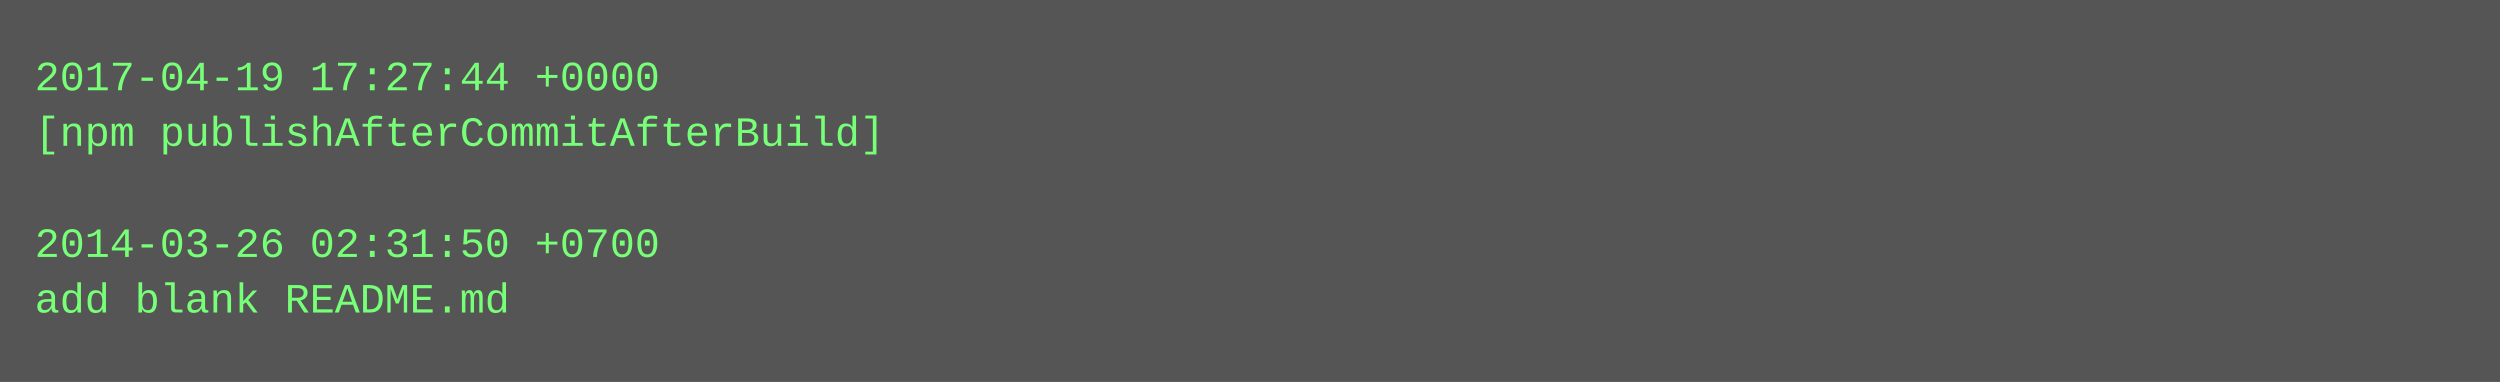
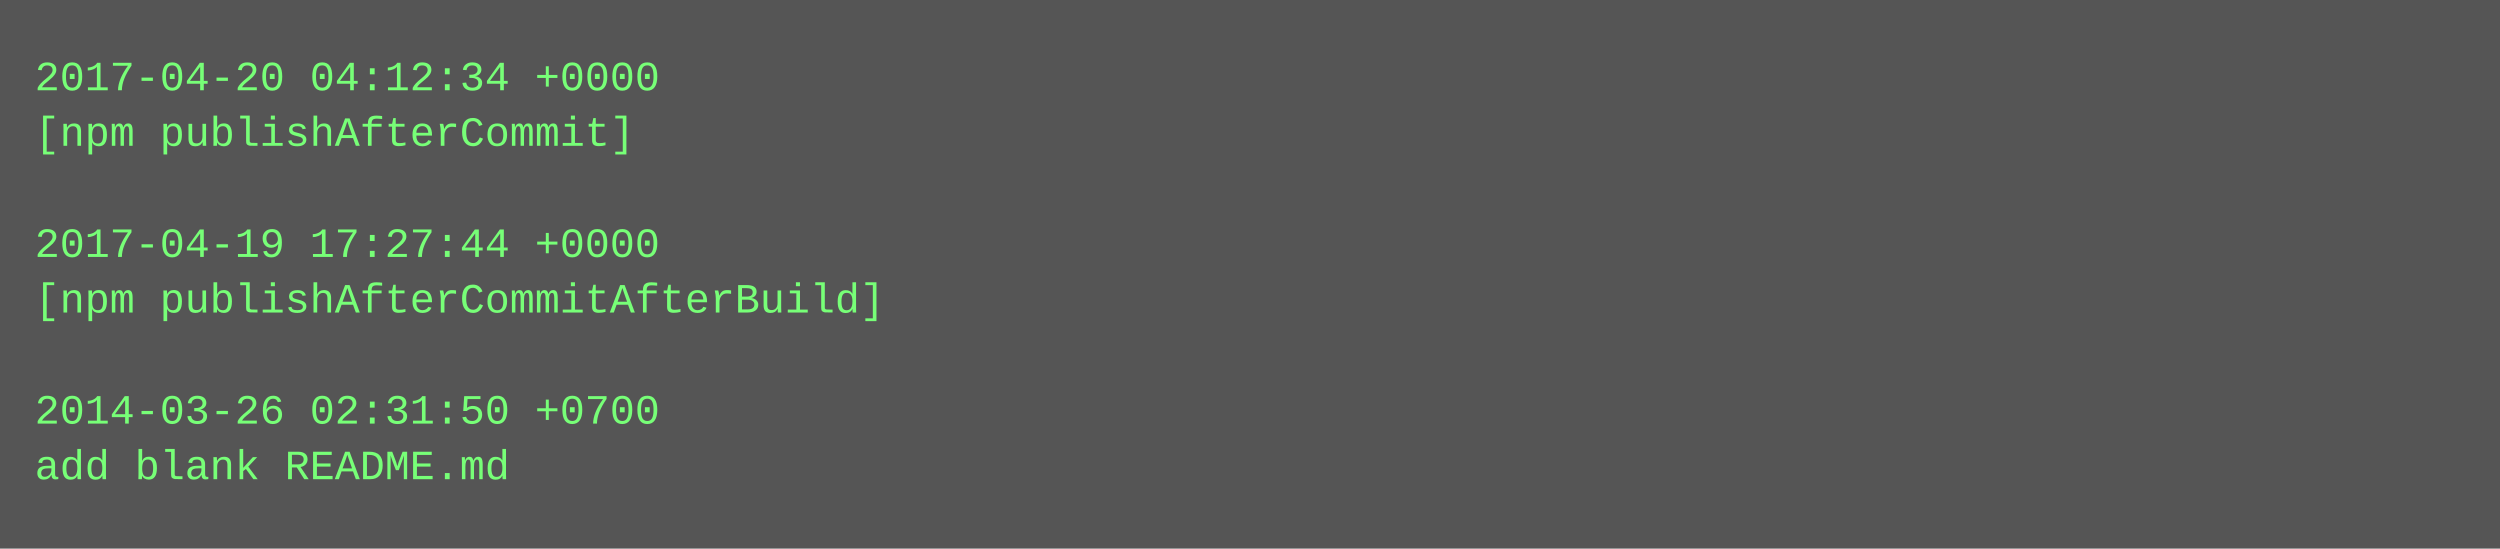
- <svg xmlns="http://www.w3.org/2000/svg" height="110" width="720">
-   <rect height="110" fill="#555" width="720" />
+ <svg xmlns="http://www.w3.org/2000/svg" height="158" width="720">
+   <rect height="158" fill="#555" width="720" />
  <text fill="#7f7" font-family="Courier New" font-size="12" xml:space="preserve">
-     <tspan x="10" y="26">2017-04-19 17:27:44 +0000</tspan>
-     <tspan x="10" y="42">[npm publishAfterCommitAfterBuild]</tspan>
+     <tspan x="10" y="26">2017-04-20 04:12:34 +0000</tspan>
+     <tspan x="10" y="42">[npm publishAfterCommit]</tspan>
    <tspan x="10" y="58" />
-     <tspan x="10" y="74">2014-03-26 02:31:50 +0700</tspan>
-     <tspan x="10" y="90">add blank README.md</tspan>
+     <tspan x="10" y="74">2017-04-19 17:27:44 +0000</tspan>
+     <tspan x="10" y="90">[npm publishAfterCommitAfterBuild]</tspan>
+     <tspan x="10" y="106" />
+     <tspan x="10" y="122">2014-03-26 02:31:50 +0700</tspan>
+     <tspan x="10" y="138">add blank README.md</tspan>
  </text>
</svg>
